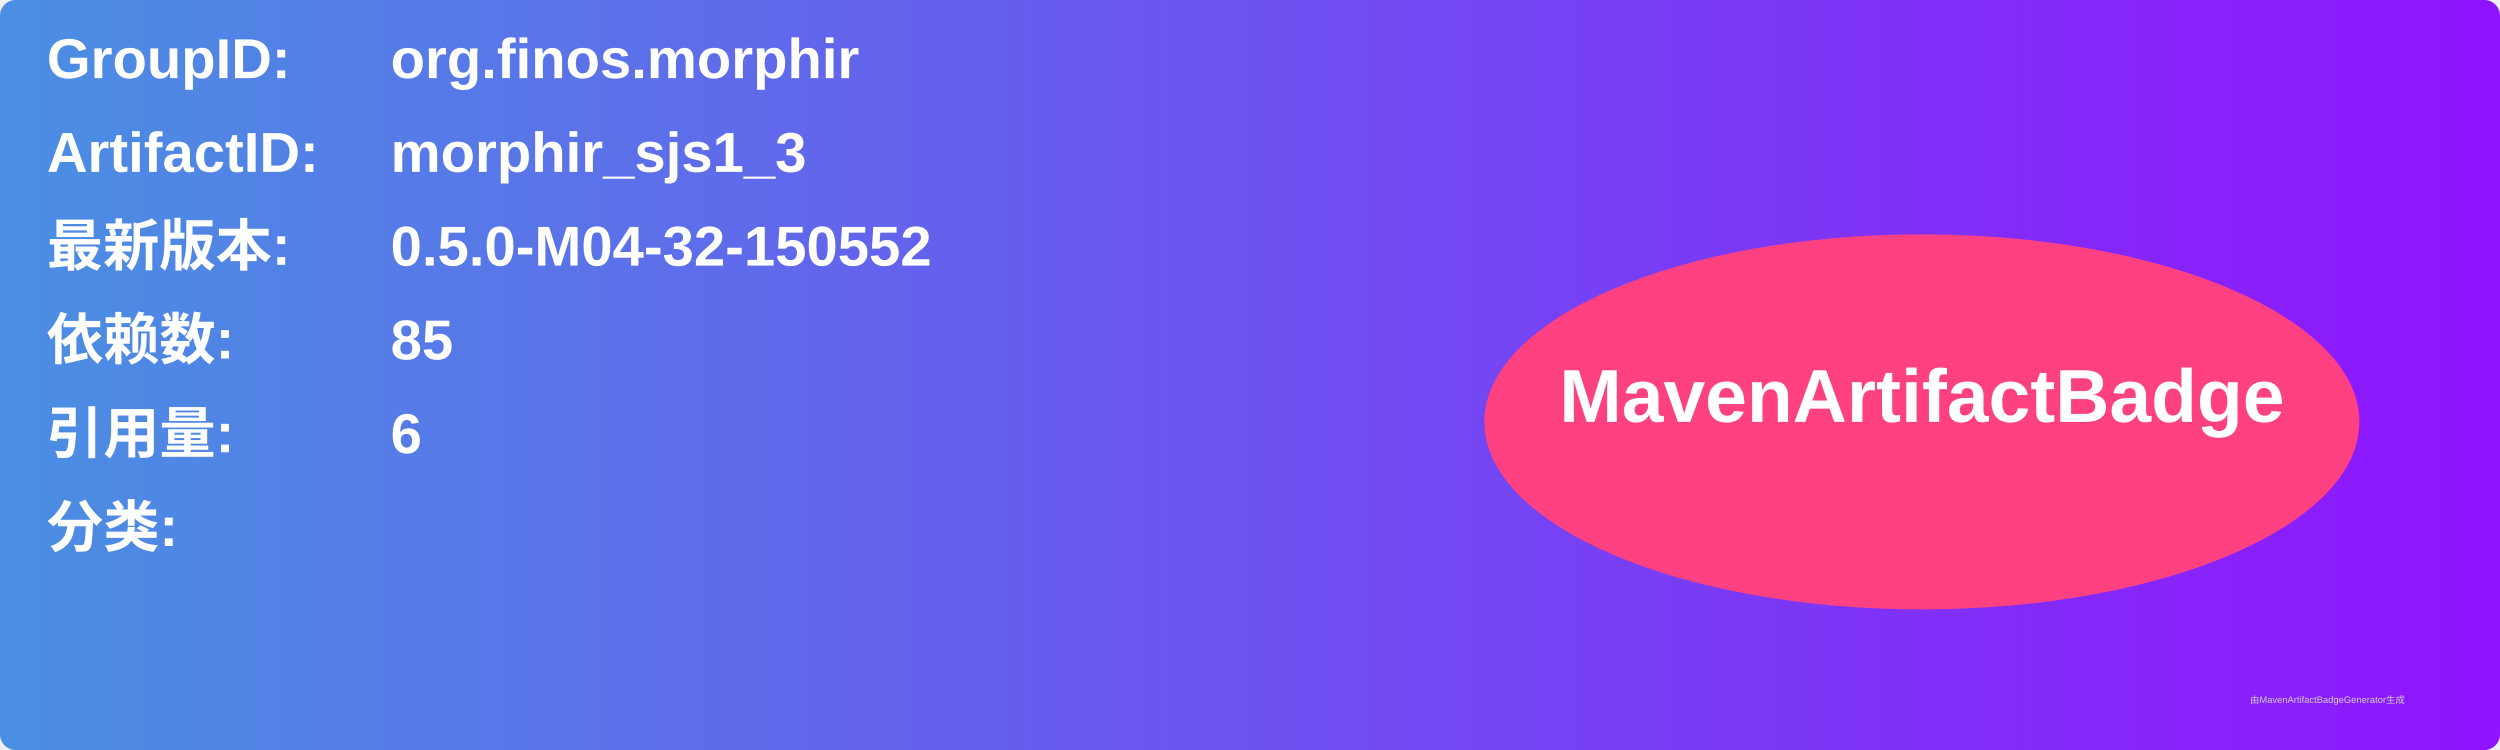
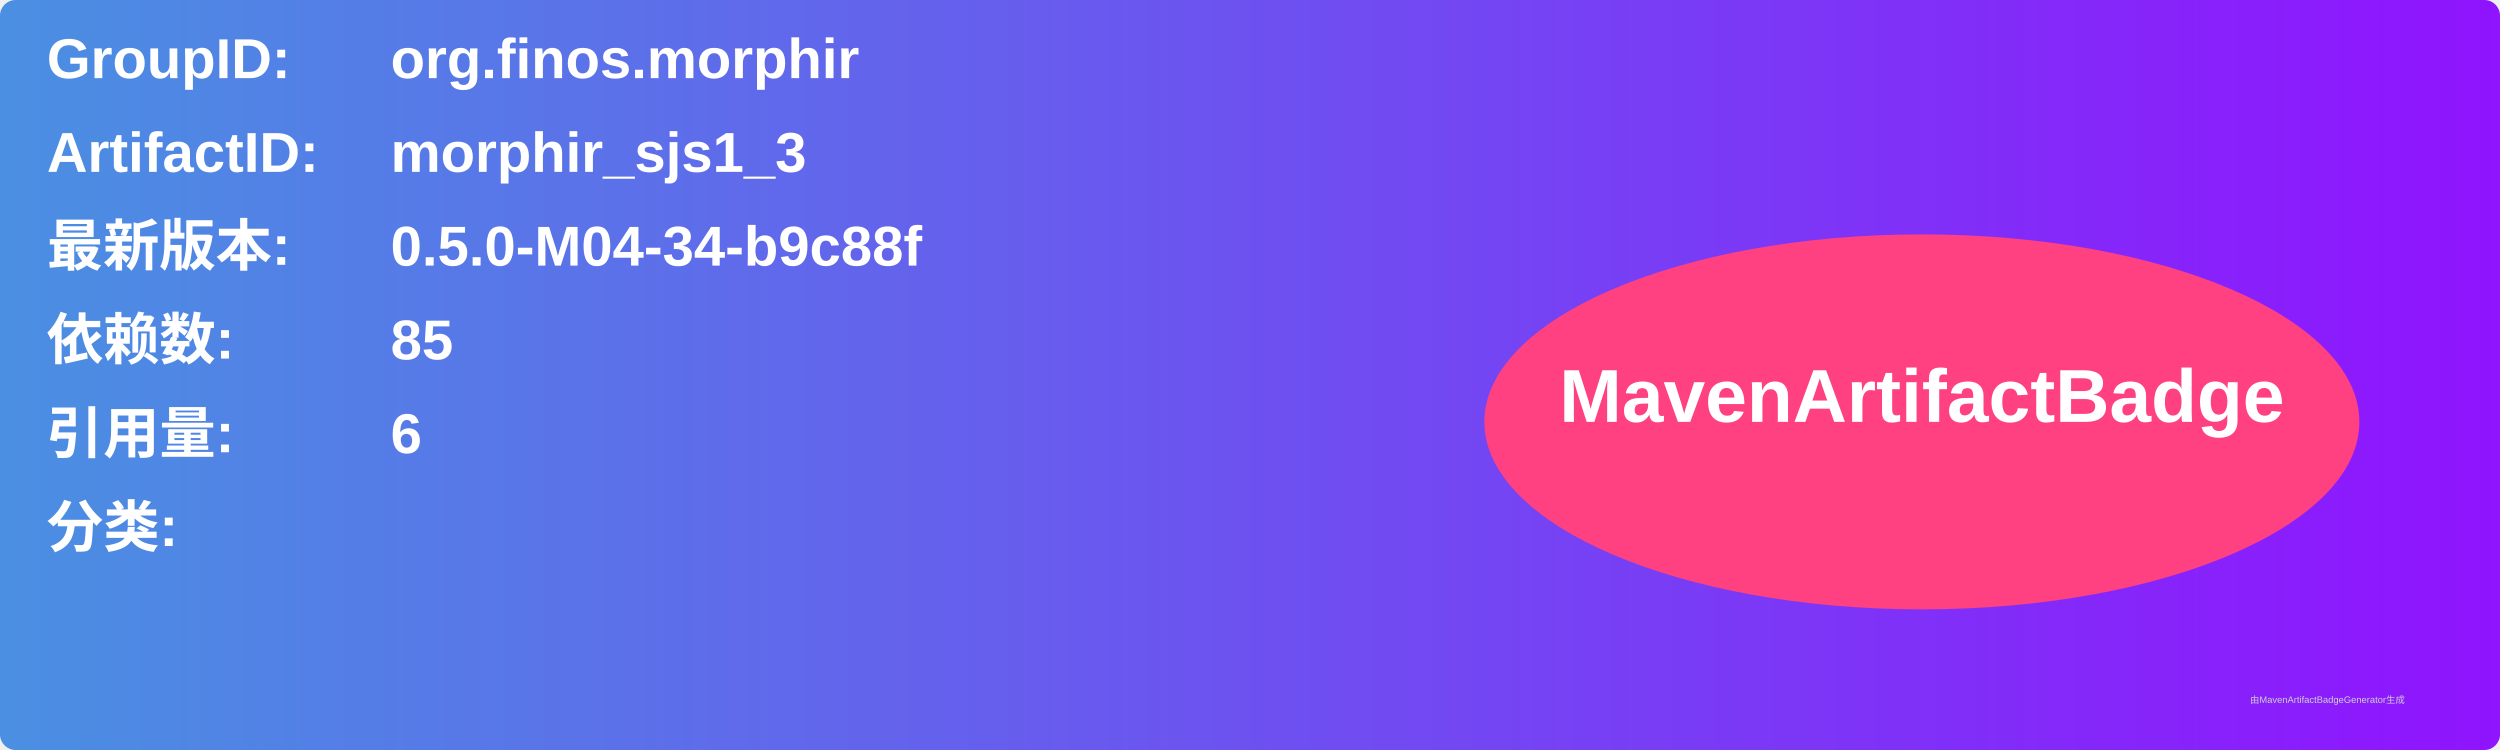
<svg xmlns="http://www.w3.org/2000/svg" width="800" height="240" viewBox="0 0 800 240">
  <linearGradient id="grad" x1="0%" y1="0%" x2="100%" y2="0%">
    <stop offset="0%" stop-color="#4a90e2" />
    <stop offset="100%" stop-color="#9013fe" />
  </linearGradient>
  <rect width="100%" height="100%" rx="5" ry="5" fill="url(#grad)" />
  <g transform="translate(15, 15)">
    <text x="0" y="10" font-family="Arial" font-size="18" fill="white" font-weight="bold" width="260">GroupID:</text>
    <text x="110" y="10" font-family="Arial" font-size="18" fill="white" font-weight="bold" width="460">org.finos.morphir</text>
    <text x="0" y="40" font-family="Arial" font-size="18" fill="white" font-weight="bold" width="260">ArtifactID:</text>
    <text x="110" y="40" font-family="Arial" font-size="18" fill="white" font-weight="bold" width="460">morphir_sjs1_3</text>
    <text x="0" y="70" font-family="Arial" font-size="18" fill="white" font-weight="bold">最新版本:</text>
    <text x="110" y="70" font-family="Arial" font-size="18" fill="white" font-weight="bold">
-       <tspan font-weight="bold">0.5.0-M04-32-150552</tspan>
+       <tspan font-weight="bold">0.5.0-M04-34-b9c88f</tspan>
    </text>
    <text x="0" y="100" font-family="Arial" font-size="18" fill="white" font-weight="bold">依赖数: </text>
    <text x="110" y="100" font-family="Arial" font-size="18" fill="white">
      <tspan font-weight="bold">85</tspan>
    </text>
    <text x="0" y="130" font-family="Arial" font-size="18" fill="white" font-weight="bold">引用量: </text>
    <text x="110" y="130" font-family="Arial" font-size="18" fill="white">
      <tspan font-weight="bold">6</tspan>
    </text>
    <text x="0" y="160" font-family="Arial" font-size="18" fill="white" font-weight="bold">分类:</text>
    <text x="10" y="190" font-family="Arial" font-size="10" fill="white">
      <tspan font-weight="bold" />
    </text>
    <ellipse cx="600" cy="120" rx="140" ry="60" fill="#ff4081" />
    <text x="600" y="120" text-anchor="middle" font-family="Arial" font-size="24" fill="white" font-weight="bold">MavenArtifactBadge</text>
  </g>
  <text x="720" y="225" font-family="Arial" font-size="3" fill="#d0d0d0">由MavenArtifactBadgeGenerator生成</text>
</svg>
